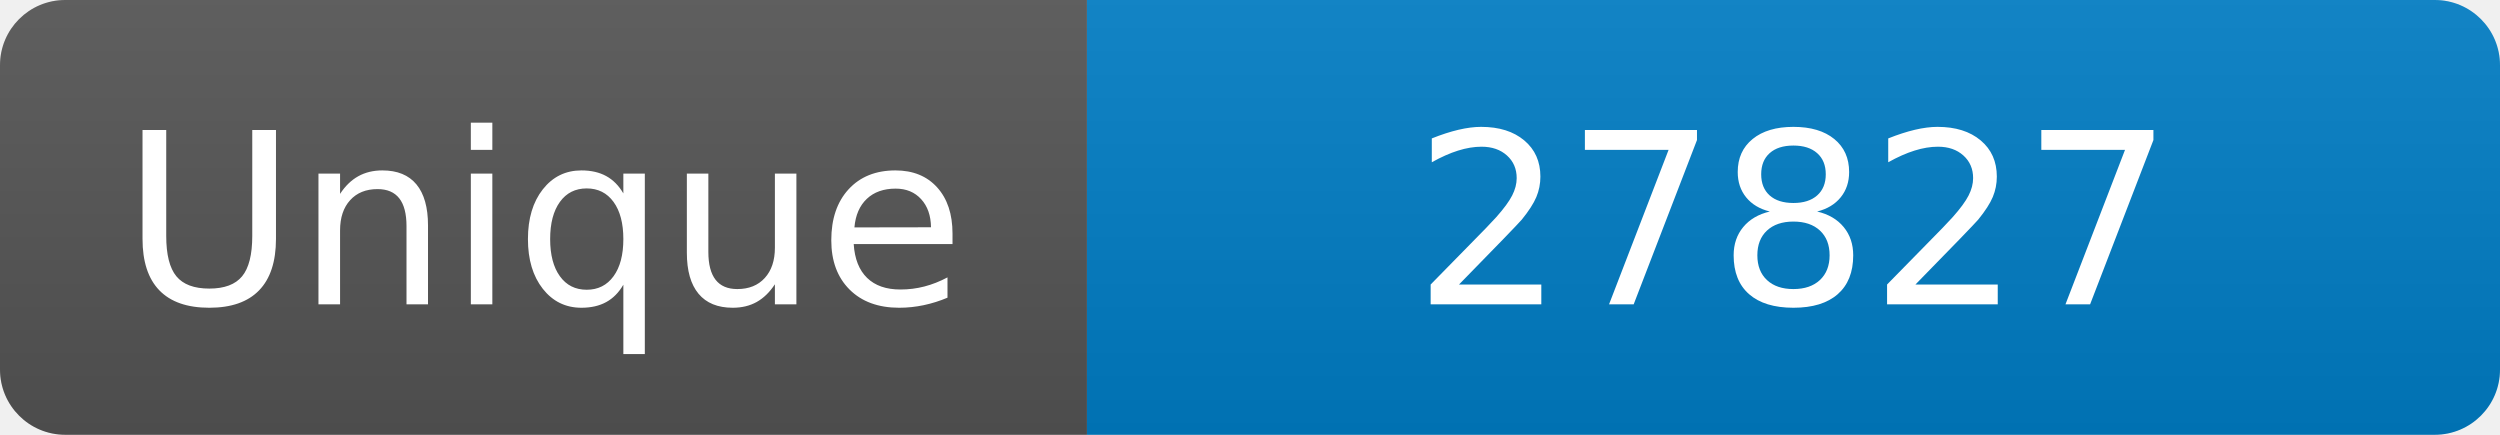
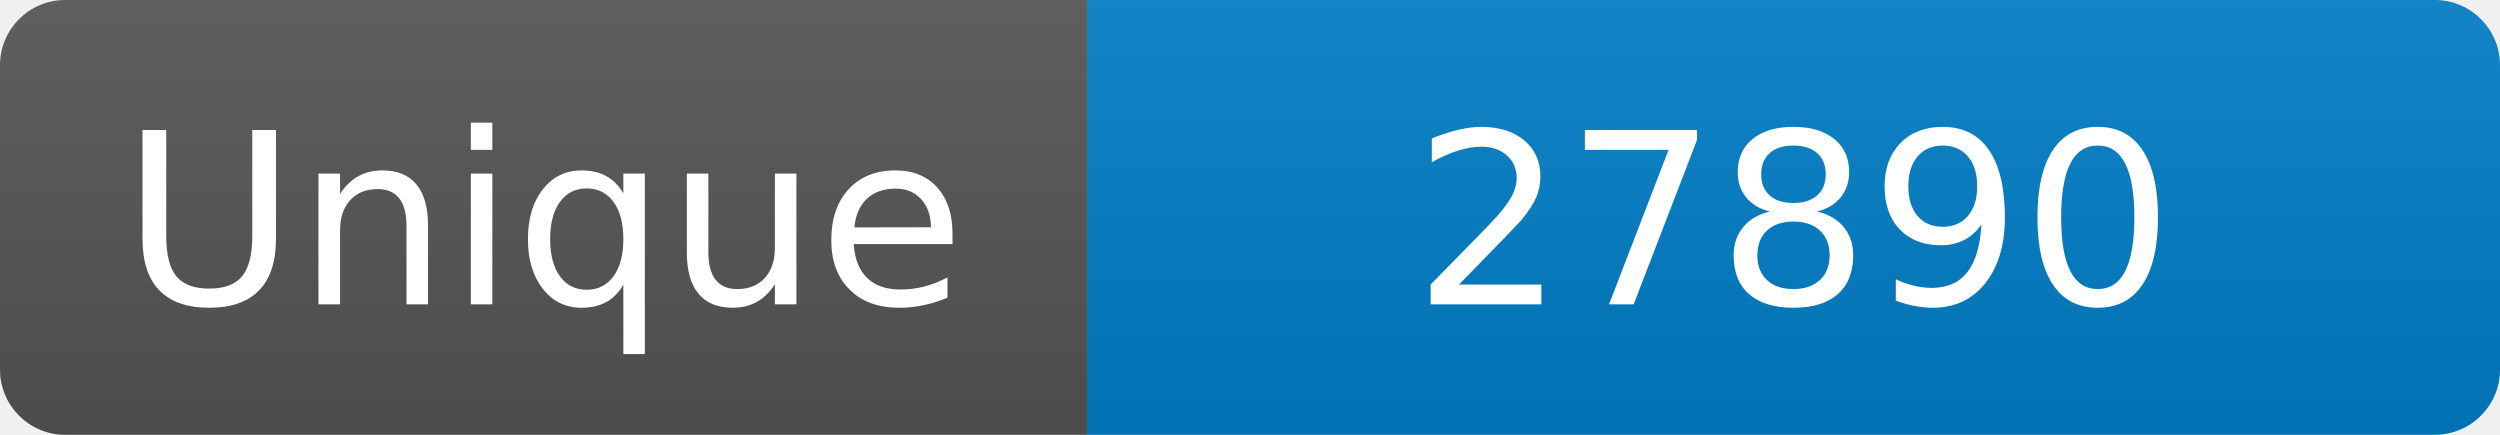
<svg xmlns="http://www.w3.org/2000/svg" width="115" height="20" role="img" aria-label="Maintained?: yes">
  <linearGradient id="s" x2="0" y2="100%">
    <stop offset="0" stop-color="#bbb" stop-opacity=".1" />
    <stop offset="1" stop-opacity=".1" />
  </linearGradient>
  <clipPath id="r">
    <rect width="115" height="20" rx="3" fill="#fff" />
  </clipPath>
  <g clip-path="url(#r)">
    <rect width="50" height="20" fill="#555" />
    <rect x="50" width="160" height="20" fill="#007ec6" />
    <rect width="115" height="20" fill="url(#s)" />
  </g>
  <g fill="#fff" text-anchor="middle" font-family="Verdana,Geneva,DejaVu Sans,sans-serif" font-size="110">
    <text x="250" y="140" transform="scale(.1)" fill="#fff">Unique</text>
-     <text x="825" y="140" transform="scale(.1)" fill="#fff">27827</text>
+     <text x="825" y="140" transform="scale(.1)" fill="#fff">27890</text>
  </g>
</svg>
